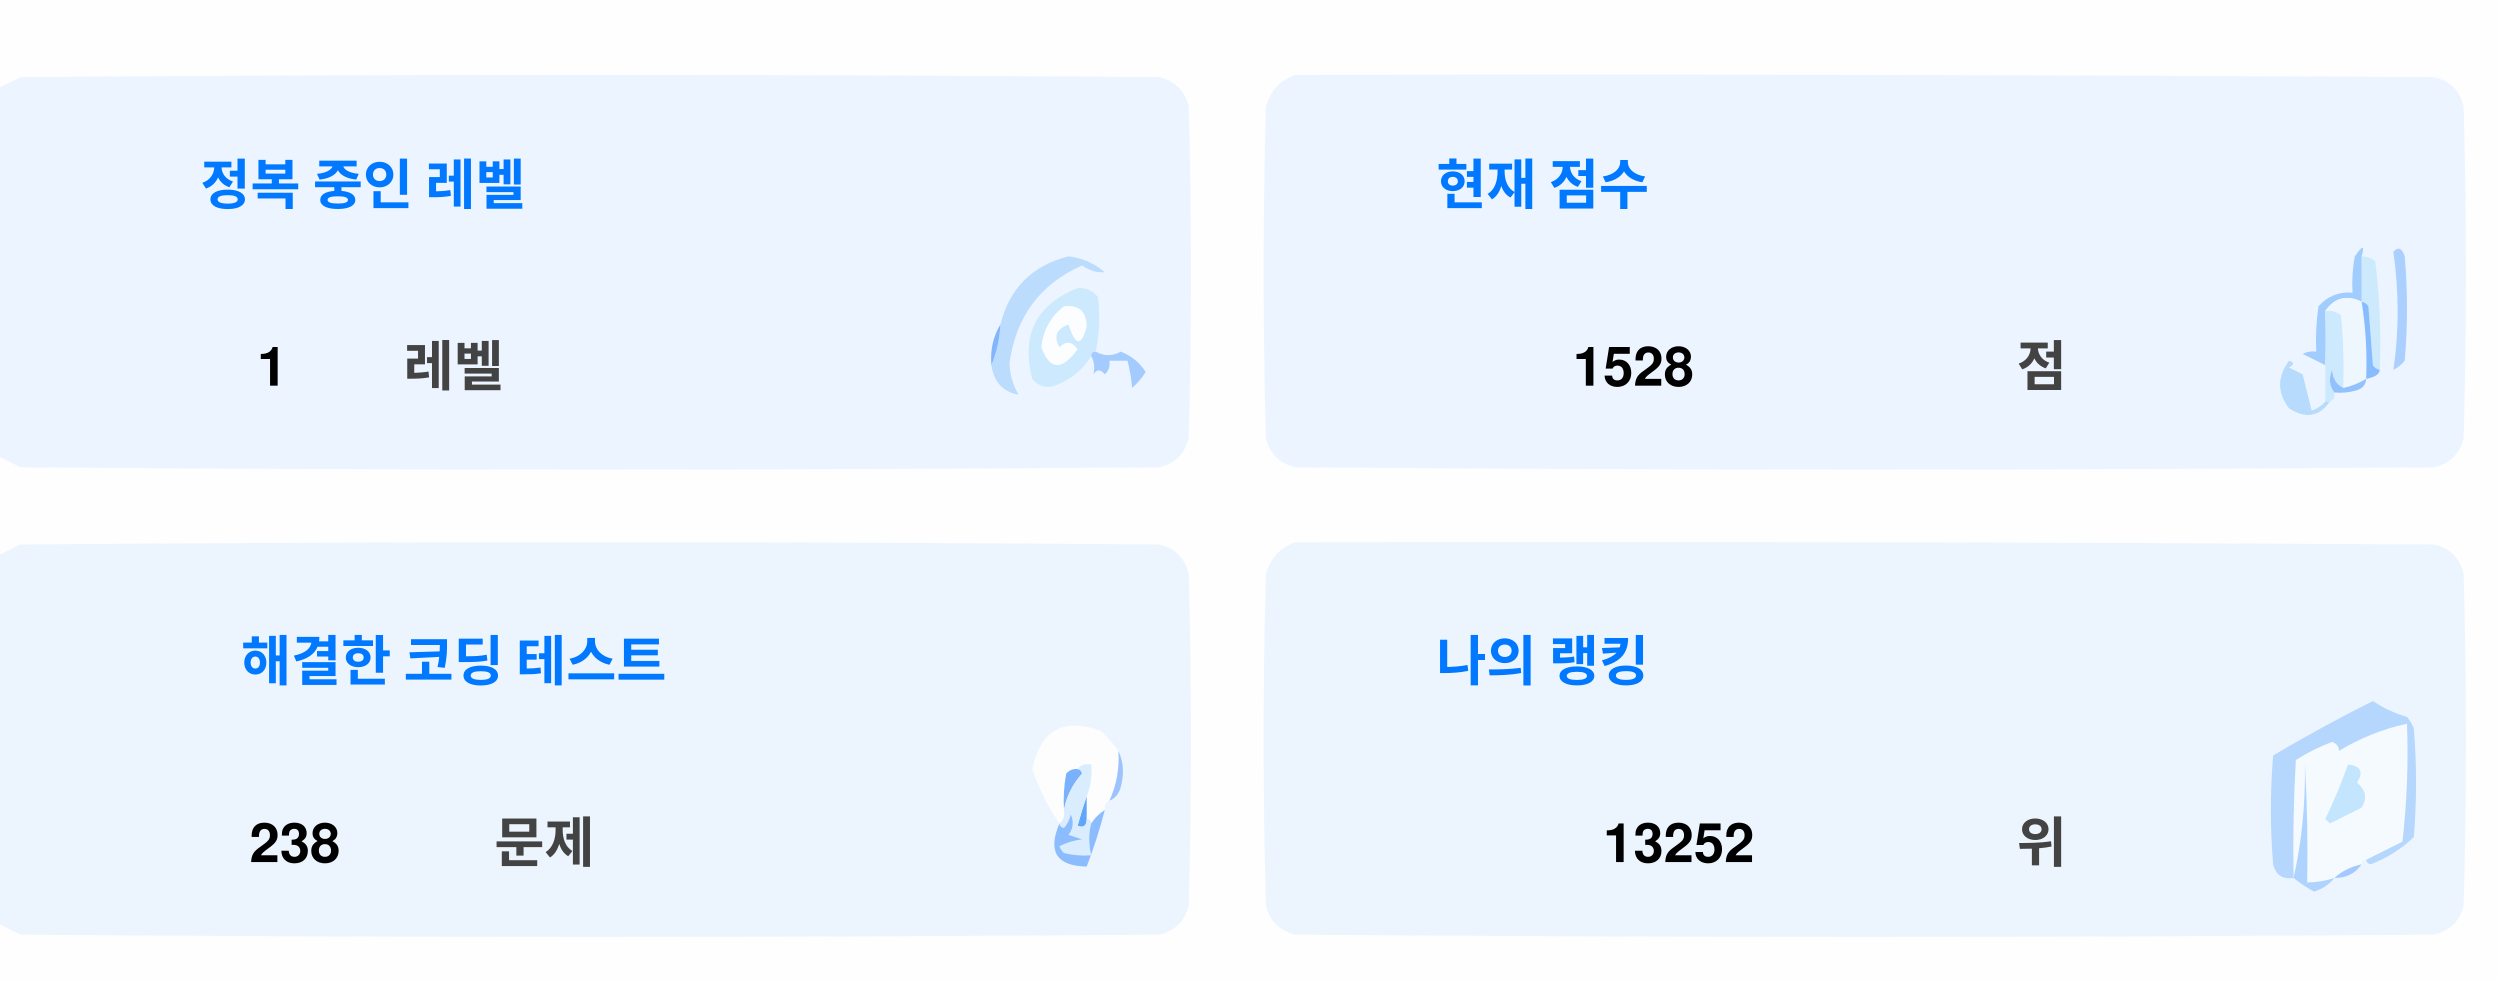
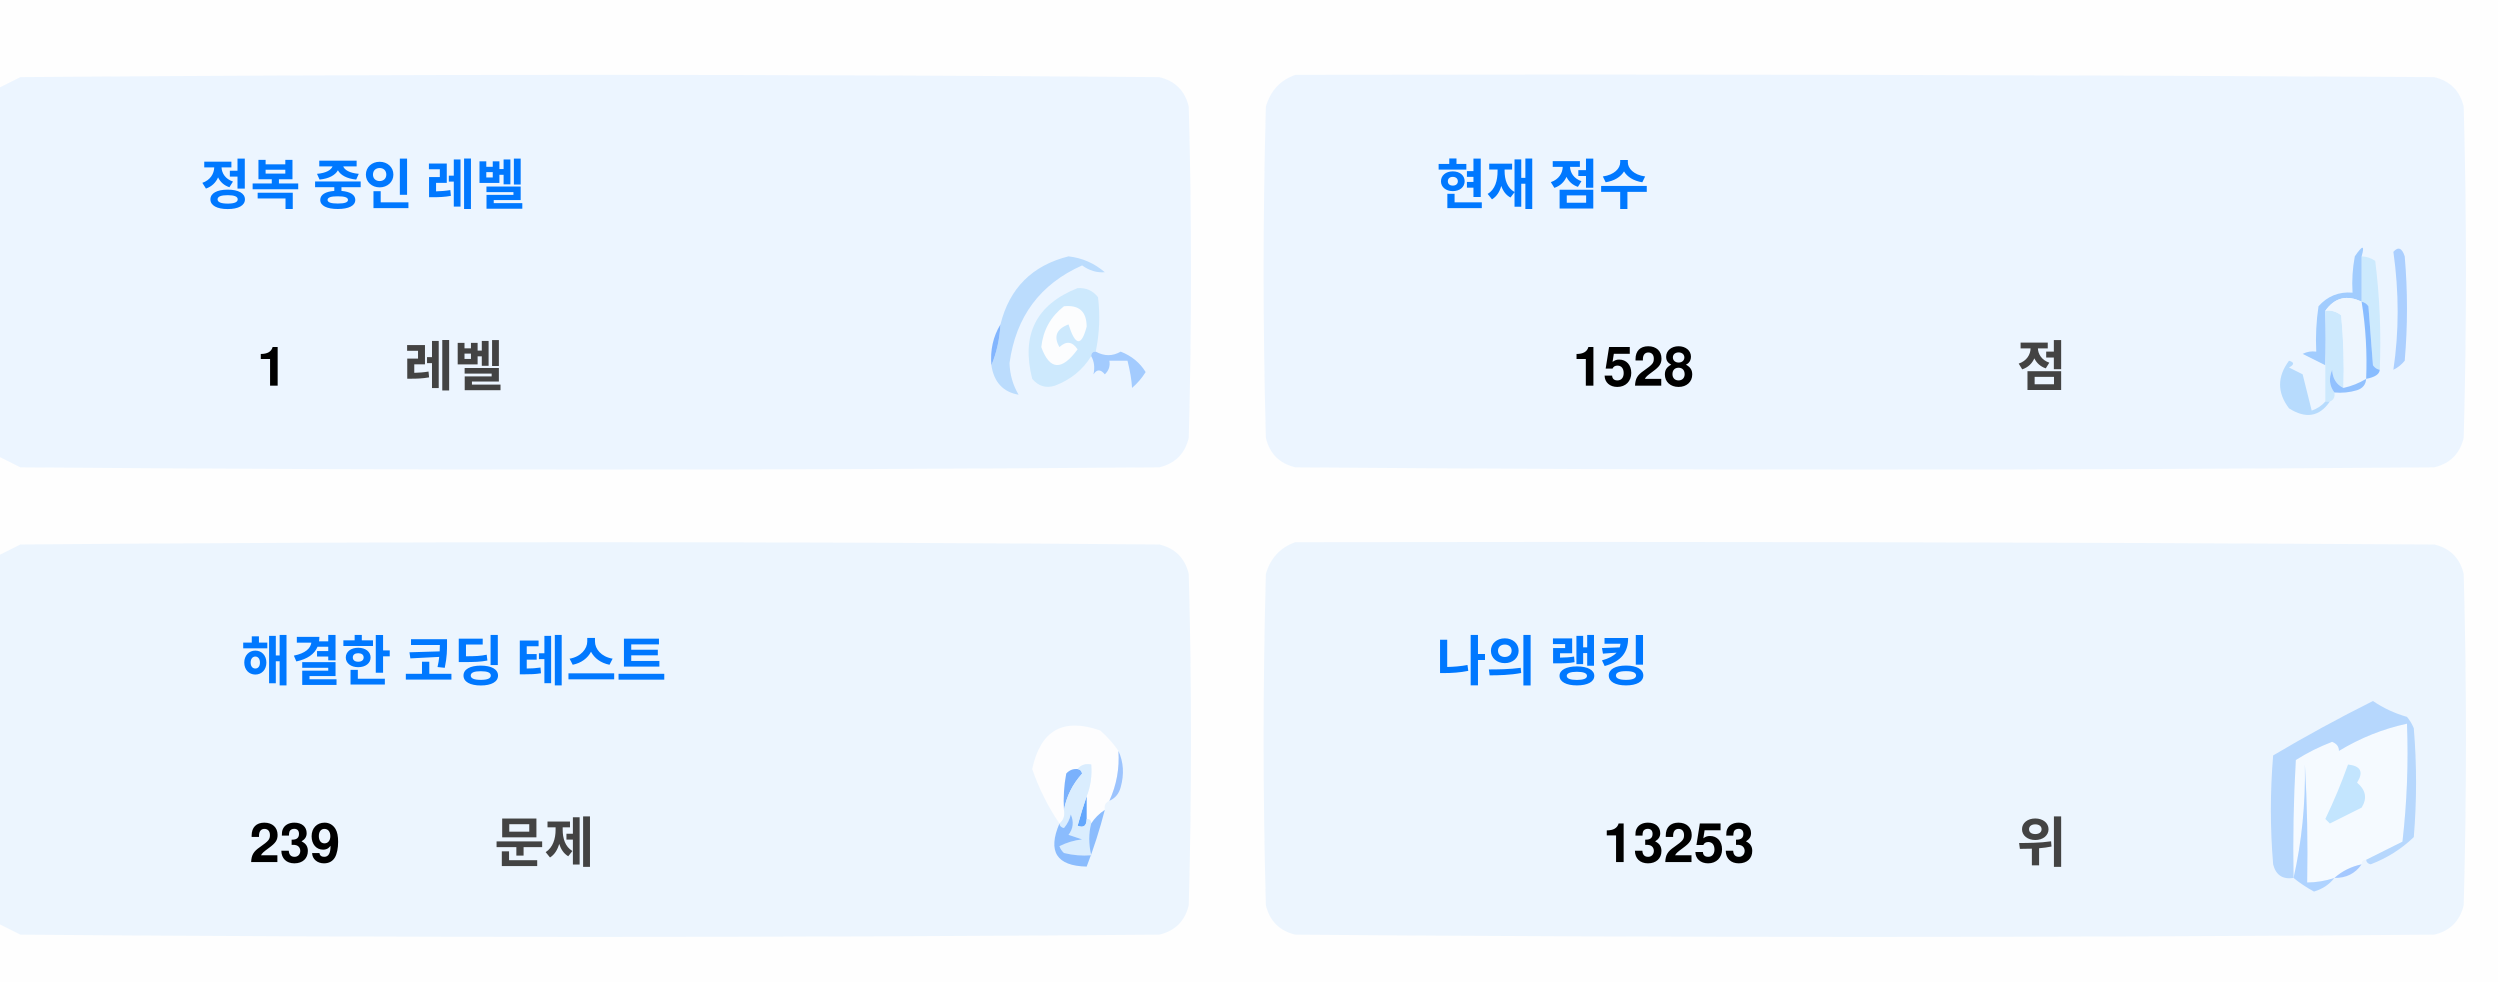
<svg xmlns="http://www.w3.org/2000/svg" version="1.1" width="551px" height="217px" style="shape-rendering:geometricPrecision; text-rendering:geometricPrecision; image-rendering:optimizeQuality; fill-rule:evenodd; clip-rule:evenodd">
  <style>.title {fill: #434343;font-size: 1rem;line-height: 1.5rem;font-weight: bold;font-family: -apple-system, BlinkMacSystemFont, Segoe UI, Helvetica, Arial, sans-serif, Apple Color Emoji, Segoe UI Emoji;}.desc {fill: #434343;font-size: 2.5rem;font-weight: bold;line-height: 1.5rem;font-family: -apple-system, BlinkMacSystemFont, Segoe UI, Helvetica, Arial, sans-serif, Apple Color Emoji, Segoe UI Emoji;}.desc-2 {fill: #434343;font-size: 1rem;font-weight: bold;line-height: 1.5rem;font-family: -apple-system, BlinkMacSystemFont, Segoe UI, Helvetica, Arial, sans-serif, Apple Color Emoji, Segoe UI Emoji;}.text, .desc {animation: twinkling 4s ease-in-out infinite;}@keyframes twinkling {40% { opacity: 1; }50% { opacity: 0.5; }60% { opacity: 1; }70% { opacity: 0.5; }80% { opacity: 1; }}</style>
  <g>
    <path style="opacity:1" fill="#fefefe" d="M -0.5,-0.5 C 183.167,-0.5 366.833,-0.5 550.5,-0.5C 550.5,71.833 550.5,144.167 550.5,216.5C 366.833,216.5 183.167,216.5 -0.5,216.5C -0.5,212.167 -0.5,207.833 -0.5,203.5C 1.14,204.32 2.807,205.153 4.5,206C 88.167,206.667 171.833,206.667 255.5,206C 259,205.167 261.167,203 262,199.5C 262.667,175.167 262.667,150.833 262,126.5C 261.167,123 259,120.833 255.5,120C 171.833,119.333 88.167,119.333 4.5,120C 2.807,120.847 1.14,121.68 -0.5,122.5C -0.5,115.167 -0.5,107.833 -0.5,100.5C 1.14,101.32 2.807,102.153 4.5,103C 88.167,103.667 171.833,103.667 255.5,103C 259,102.167 261.167,100 262,96.5C 262.667,72.167 262.667,47.833 262,23.5C 261.167,20 259,17.833 255.5,17C 171.833,16.333 88.167,16.333 4.5,17C 2.807,17.847 1.14,18.68 -0.5,19.5C -0.5,12.833 -0.5,6.167 -0.5,-0.5 Z" />
  </g>
  <g>
    <path style="opacity:1" fill="#ecf5ff" d="M -0.5,100.5 C -0.5,73.5 -0.5,46.5 -0.5,19.5C 1.14,18.68 2.807,17.847 4.5,17C 88.167,16.333 171.833,16.333 255.5,17C 259,17.833 261.167,20 262,23.5C 262.667,47.833 262.667,72.167 262,96.5C 261.167,100 259,102.167 255.5,103C 171.833,103.667 88.167,103.667 4.5,103C 2.807,102.153 1.14,101.32 -0.5,100.5 Z" />
  </g>
  <g>
    <path style="opacity:1" fill="#ecf5ff" d="M 285.5,16.5 C 369.167,16.333 452.834,16.5 536.5,17C 540,17.833 542.167,20 543,23.5C 543.667,47.833 543.667,72.167 543,96.5C 542.167,100 540,102.167 536.5,103C 452.833,103.667 369.167,103.667 285.5,103C 282,102.167 279.833,100 279,96.5C 278.333,72.167 278.333,47.833 279,23.5C 280.018,19.985 282.185,17.652 285.5,16.5 Z" />
  </g>
  <g>
    <path style="opacity:1" fill="#cdeafd" d="M 520.5,56.5 C 521.583,56.539 522.583,56.873 523.5,57.5C 524.498,65.472 524.831,73.472 524.5,81.5C 523.883,81.389 523.383,81.056 523,80.5C 522.667,76.167 522.333,71.833 522,67.5C 521.617,66.944 521.117,66.611 520.5,66.5C 520.5,63.167 520.5,59.833 520.5,56.5 Z" />
  </g>
  <g>
    <path style="opacity:1" fill="#abcfff" d="M 527.5,55.5 C 528.566,54.308 529.399,54.641 530,56.5C 530.667,64.167 530.667,71.833 530,79.5C 529.311,80.357 528.478,81.023 527.5,81.5C 528.758,73.08 528.758,64.414 527.5,55.5 Z" />
  </g>
  <g>
    <path style="opacity:1" fill="#bbdcfd" d="M 218.5,80.5 C 219.657,77.727 220.324,74.727 220.5,71.5C 222.49,63.51 227.49,58.51 235.5,56.5C 238.528,56.847 241.194,58.014 243.5,60C 241.744,60.141 240.078,59.641 238.5,58.5C 229.247,62.607 223.914,69.773 222.5,80C 222.565,82.526 223.232,84.859 224.5,87C 221.07,86.397 219.07,84.231 218.5,80.5 Z" />
  </g>
  <g>
    <path style="opacity:1" fill="#cde9fd" d="M 241.5,77.5 C 240.833,77.5 240.5,77.833 240.5,78.5C 238.628,81.529 235.961,83.695 232.5,85C 230.536,85.624 228.869,85.124 227.5,83.5C 225.021,73.791 228.354,67.124 237.5,63.5C 239.374,63.39 240.874,64.056 242,65.5C 242.497,69.524 242.331,73.524 241.5,77.5 Z" />
  </g>
  <g>
    <path style="opacity:1" fill="#fcfdfe" d="M 234.5,67.5 C 237.826,67.162 239.493,68.662 239.5,72C 238.334,76.434 237,76.267 235.5,71.5C 232.832,72.515 232.166,74.182 233.5,76.5C 235.017,75.089 236.351,75.256 237.5,77C 234.006,81.771 231.34,81.605 229.5,76.5C 229.904,72.771 231.571,69.771 234.5,67.5 Z" />
  </g>
  <g>
    <path style="opacity:1" fill="#a1ccfe" d="M 520.5,56.5 C 520.5,59.833 520.5,63.167 520.5,66.5C 517.238,64.922 514.572,65.589 512.5,68.5C 512.617,72.81 512.617,76.81 512.5,80.5C 510.86,79.68 509.193,78.847 507.5,78C 508.448,77.517 509.448,77.35 510.5,77.5C 510.335,74.15 510.502,70.817 511,67.5C 512.995,65.253 515.495,64.253 518.5,64.5C 518.336,61.813 518.503,59.146 519,56.5C 520.731,53.969 521.231,53.969 520.5,56.5 Z" />
  </g>
  <g>
    <path style="opacity:1" fill="#cde9fd" d="M 512.5,68.5 C 513.822,68.33 514.989,68.663 516,69.5C 516.499,74.823 516.666,80.156 516.5,85.5C 514.955,84.77 514.122,83.437 514,81.5C 513.22,83.387 513.387,85.054 514.5,86.5C 514.672,87.492 514.338,88.158 513.5,88.5C 513.167,88.5 512.833,88.5 512.5,88.5C 512.5,85.833 512.5,83.167 512.5,80.5C 512.617,76.81 512.617,72.81 512.5,68.5 Z" />
  </g>
  <g>
    <path style="opacity:1" fill="#eef6fe" d="M 520.5,66.5 C 521.407,72.106 521.74,77.773 521.5,83.5C 519.95,84.441 518.284,85.108 516.5,85.5C 516.666,80.156 516.499,74.823 516,69.5C 514.989,68.663 513.822,68.33 512.5,68.5C 514.572,65.589 517.238,64.922 520.5,66.5 Z" />
  </g>
  <g>
    <path style="opacity:1" fill="#88bcff" d="M 520.5,66.5 C 521.117,66.611 521.617,66.944 522,67.5C 522.333,71.833 522.667,76.167 523,80.5C 523.383,81.056 523.883,81.389 524.5,81.5C 524.445,82.469 523.445,83.136 521.5,83.5C 521.74,77.773 521.407,72.106 520.5,66.5 Z" />
  </g>
  <g>
    <path style="opacity:1" fill="#82b5fe" d="M 220.5,71.5 C 220.324,74.727 219.657,77.727 218.5,80.5C 218.215,77.171 218.882,74.171 220.5,71.5 Z" />
  </g>
  <g>
    <path style="opacity:1" fill="#a3cbfe" d="M 240.5,78.5 C 240.5,77.833 240.833,77.5 241.5,77.5C 243.391,78.536 245.224,78.536 247,77.5C 249.391,78.429 251.225,79.929 252.5,82C 251.681,83.319 250.681,84.486 249.5,85.5C 249.409,83.777 249.075,81.777 248.5,79.5C 247.167,79.5 245.833,79.5 244.5,79.5C 244.719,80.675 244.386,81.675 243.5,82.5C 242.575,81.359 241.741,81.359 241,82.5C 241.331,80.981 241.164,79.648 240.5,78.5 Z" />
  </g>
  <g>
    <path style="opacity:1" fill="#b7dbfd" d="M 512.5,88.5 C 512.833,88.5 513.167,88.5 513.5,88.5C 511.199,91.857 508.199,92.357 504.5,90C 501.872,86.535 501.872,83.035 504.5,79.5C 505.696,79.846 505.696,80.346 504.5,81C 505.5,81.5 506.5,82 507.5,82.5C 508.167,85.167 508.833,87.833 509.5,90.5C 510.739,90.058 511.739,89.391 512.5,88.5 Z" />
  </g>
  <g>
    <path style="opacity:1" fill="#92c1fe" d="M 516.5,85.5 C 518.284,85.108 519.95,84.441 521.5,83.5C 521.423,84.75 520.756,85.583 519.5,86C 517.866,86.493 516.199,86.66 514.5,86.5C 513.387,85.054 513.22,83.387 514,81.5C 514.122,83.437 514.955,84.77 516.5,85.5 Z" />
  </g>
  <g>
    <path style="opacity:1" fill="#ecf5fe" d="M -0.5,203.5 C -0.5,176.5 -0.5,149.5 -0.5,122.5C 1.14,121.68 2.807,120.847 4.5,120C 88.167,119.333 171.833,119.333 255.5,120C 259,120.833 261.167,123 262,126.5C 262.667,150.833 262.667,175.167 262,199.5C 261.167,203 259,205.167 255.5,206C 171.833,206.667 88.167,206.667 4.5,206C 2.807,205.153 1.14,204.32 -0.5,203.5 Z" />
  </g>
  <g>
    <path style="opacity:1" fill="#ecf5fe" d="M 285.5,119.5 C 369.167,119.333 452.834,119.5 536.5,120C 540,120.833 542.167,123 543,126.5C 543.667,150.833 543.667,175.167 543,199.5C 542.167,203 540,205.167 536.5,206C 452.833,206.667 369.167,206.667 285.5,206C 282,205.167 279.833,203 279,199.5C 278.333,175.167 278.333,150.833 279,126.5C 280.018,122.985 282.185,120.652 285.5,119.5 Z" />
  </g>
  <g>
    <path style="opacity:1" fill="#fdfdfe" d="M 246.5,165.5 C 246.758,169.367 246.092,173.034 244.5,176.5C 243.662,176.842 243.328,177.508 243.5,178.5C 242.272,179.306 241.272,180.306 240.5,181.5C 240.5,180.833 240.167,180.5 239.5,180.5C 239.5,178.833 239.5,177.167 239.5,175.5C 240.369,173.283 240.702,170.95 240.5,168.5C 239.209,168.263 238.209,168.596 237.5,169.5C 236.504,169.414 235.671,169.748 235,170.5C 234.503,173.146 234.336,175.813 234.5,178.5C 234.737,179.791 234.404,180.791 233.5,181.5C 230.986,177.806 228.986,173.806 227.5,169.5C 229.309,160.957 234.309,158.124 242.5,161C 244.07,162.397 245.404,163.897 246.5,165.5 Z" />
  </g>
  <g>
    <path style="opacity:1" fill="#f5faff" d="M 521.5,189.5 C 520.833,189.5 520.5,189.833 520.5,190.5C 518.181,190.992 516.181,191.992 514.5,193.5C 512.565,194.15 510.565,194.483 508.5,194.5C 508.666,185.827 508.5,177.16 508,168.5C 508.141,177.227 507.308,185.56 505.5,193.5C 505.334,184.827 505.5,176.16 506,167.5C 508.527,165.903 511.194,164.57 514,163.5C 515.011,163.892 515.511,164.559 515.5,165.5C 520.21,162.641 525.21,160.641 530.5,159.5C 530.831,168.192 530.498,176.859 529.5,185.5C 526.807,186.847 524.14,188.18 521.5,189.5 Z" />
  </g>
  <g>
    <path style="opacity:1" fill="#b6d7fd" d="M 521.5,189.5 C 524.14,188.18 526.807,186.847 529.5,185.5C 530.498,176.859 530.831,168.192 530.5,159.5C 525.21,160.641 520.21,162.641 515.5,165.5C 515.511,164.559 515.011,163.892 514,163.5C 511.194,164.57 508.527,165.903 506,167.5C 505.5,176.16 505.334,184.827 505.5,193.5C 503.089,193.863 501.589,192.863 501,190.5C 500.333,182.5 500.333,174.5 501,166.5C 508.173,162.246 515.507,158.246 523,154.5C 525.304,156.068 527.804,157.235 530.5,158C 531.126,158.75 531.626,159.584 532,160.5C 532.667,168.5 532.667,176.5 532,184.5C 529.292,187.111 526.125,189.111 522.5,190.5C 521.893,190.376 521.56,190.043 521.5,189.5 Z" />
  </g>
  <g>
    <path style="opacity:1" fill="#c3e5fe" d="M 517.5,168.5 C 520.317,168.801 520.984,170.134 519.5,172.5C 521.439,174.122 521.772,175.956 520.5,178C 518.167,179.167 515.833,180.333 513.5,181.5C 513.167,181.167 512.833,180.833 512.5,180.5C 514.414,176.515 516.081,172.515 517.5,168.5 Z" />
  </g>
  <g>
    <path style="opacity:1" fill="#7ab1fc" d="M 237.5,169.5 C 238.043,169.56 238.376,169.893 238.5,170.5C 236.395,172.836 235.062,175.503 234.5,178.5C 234.336,175.813 234.503,173.146 235,170.5C 235.671,169.748 236.504,169.414 237.5,169.5 Z" />
  </g>
  <g>
    <path style="opacity:1" fill="#afd3ff" d="M 514.5,193.5 C 513.378,194.947 511.878,195.947 510,196.5C 508.348,195.601 506.848,194.601 505.5,193.5C 507.308,185.56 508.141,177.227 508,168.5C 508.5,177.16 508.666,185.827 508.5,194.5C 510.565,194.483 512.565,194.15 514.5,193.5 Z" />
  </g>
  <g>
    <path style="opacity:1" fill="#9cc3fd" d="M 246.5,165.5 C 247.634,167.966 247.801,170.633 247,173.5C 246.623,174.942 245.79,175.942 244.5,176.5C 246.092,173.034 246.758,169.367 246.5,165.5 Z" />
  </g>
  <g>
    <path style="opacity:1" fill="#62a6fc" d="M 239.5,175.5 C 239.5,177.167 239.5,178.833 239.5,180.5C 239.483,182.028 238.816,182.528 237.5,182C 238.117,179.723 238.784,177.556 239.5,175.5 Z" />
  </g>
  <g>
    <path style="opacity:1" fill="#daedfe" d="M 237.5,169.5 C 238.209,168.596 239.209,168.263 240.5,168.5C 240.702,170.95 240.369,173.283 239.5,175.5C 238.784,177.556 238.117,179.723 237.5,182C 238.816,182.528 239.483,182.028 239.5,180.5C 240.167,180.5 240.5,180.833 240.5,181.5C 239.918,183.669 239.918,186.002 240.5,188.5C 238.473,188.662 236.473,188.495 234.5,188C 234.043,187.586 233.709,187.086 233.5,186.5C 235.078,185.702 236.744,185.202 238.5,185C 237.5,184.667 236.5,184.333 235.5,184C 236.554,182.612 236.72,181.112 236,179.5C 235.751,180.624 235.251,181.624 234.5,182.5C 233.893,182.376 233.56,182.043 233.5,181.5C 234.404,180.791 234.737,179.791 234.5,178.5C 235.062,175.503 236.395,172.836 238.5,170.5C 238.376,169.893 238.043,169.56 237.5,169.5 Z" />
  </g>
  <g>
    <path style="opacity:1" fill="#8bbcfd" d="M 243.5,178.5 C 242.395,182.803 241.062,186.969 239.5,191C 232.857,190.847 230.857,187.68 233.5,181.5C 233.56,182.043 233.893,182.376 234.5,182.5C 235.251,181.624 235.751,180.624 236,179.5C 236.72,181.112 236.554,182.612 235.5,184C 236.5,184.333 237.5,184.667 238.5,185C 236.744,185.202 235.078,185.702 233.5,186.5C 233.709,187.086 234.043,187.586 234.5,188C 236.473,188.495 238.473,188.662 240.5,188.5C 239.918,186.002 239.918,183.669 240.5,181.5C 241.272,180.306 242.272,179.306 243.5,178.5 Z" />
  </g>
  <g>
    <path style="opacity:1" fill="#a4c8ff" d="M 520.5,190.5 C 519.089,192.539 517.089,193.539 514.5,193.5C 516.181,191.992 518.181,190.992 520.5,190.5 Z" />
  </g>
  <text text-anchor="middle" x="80" y="45" class="title" style="fill:#0078ff;" stroke="#none" stroke-width="1">정복 중인 레벨</text>
  <text text-anchor="middle" x="60" y="85" class="desc" style="fill:#000000;" stroke="#none" stroke-width="1">1</text>
  <text text-anchor="middle" x="100" y="85" class="desc-2" style="fill:#434343;" stroke="#none" stroke-width="1">레벨</text>
  <text text-anchor="middle" x="340" y="45" class="title" style="fill:#0078ff;" stroke="#none" stroke-width="1">현재 점수</text>
  <text text-anchor="middle" x="360" y="85" class="desc" style="fill:#000000;" stroke="#none" stroke-width="1">1528</text>
  <text text-anchor="middle" x="450" y="85" class="desc-2" style="fill:#434343;" stroke="#none" stroke-width="1">점</text>
  <text text-anchor="middle" x="100" y="150" class="title" style="fill:#0078ff;" stroke="#none" stroke-width="1">해결한 코딩 테스트</text>
-   <text text-anchor="middle" x="65" y="190" class="desc" style="fill:#000000;" stroke="#none" stroke-width="1">238</text>
+   <text text-anchor="middle" x="65" y="190" class="desc" style="fill:#000000;" stroke="#none" stroke-width="1">239</text>
  <text text-anchor="middle" x="120" y="190" class="desc-2" style="fill:#434343;" stroke="#none" stroke-width="1">문제</text>
  <text text-anchor="middle" x="340" y="150" class="title" style="fill:#0078ff;" stroke="#none" stroke-width="1">나의 랭킹</text>
-   <text text-anchor="middle" x="370" y="190" class="desc" style="fill:#000000;" stroke="#none" stroke-width="1">13252</text>
+   <text text-anchor="middle" x="370" y="190" class="desc" style="fill:#000000;" stroke="#none" stroke-width="1">13253</text>
  <text text-anchor="middle" x="450" y="190" class="desc-2" style="fill:#434343;" stroke="#none" stroke-width="1">위</text>
</svg>
